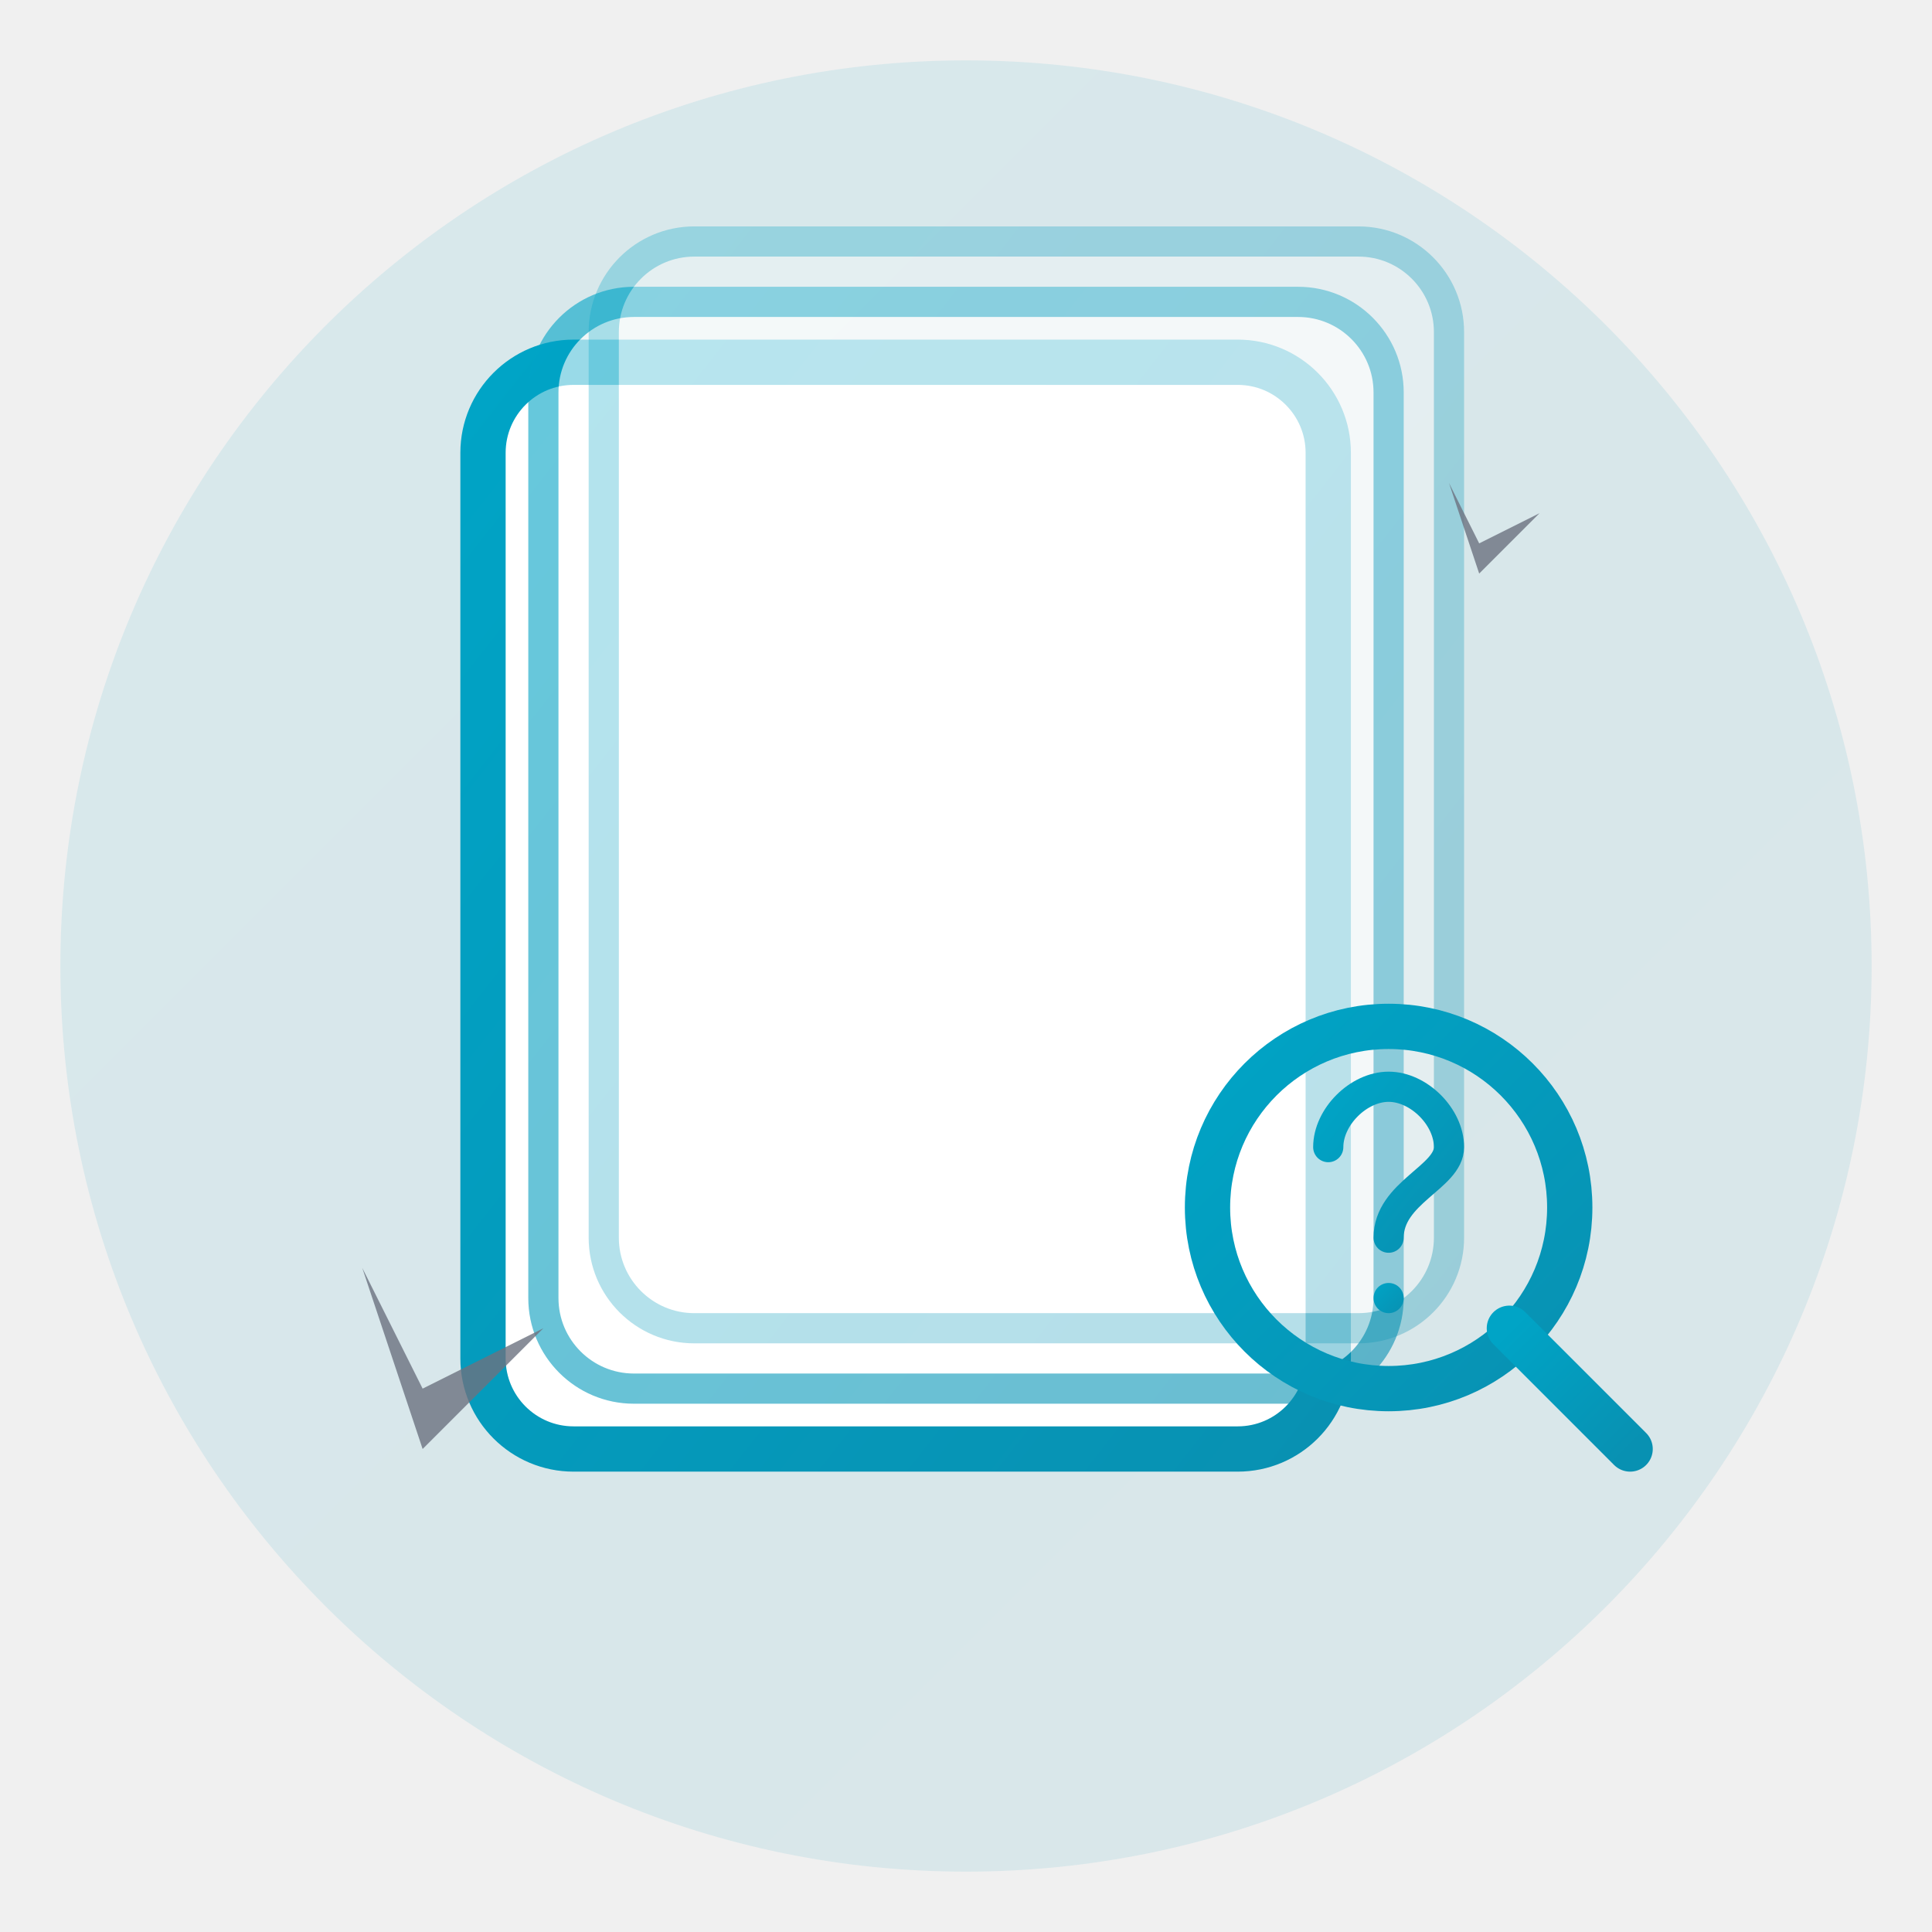
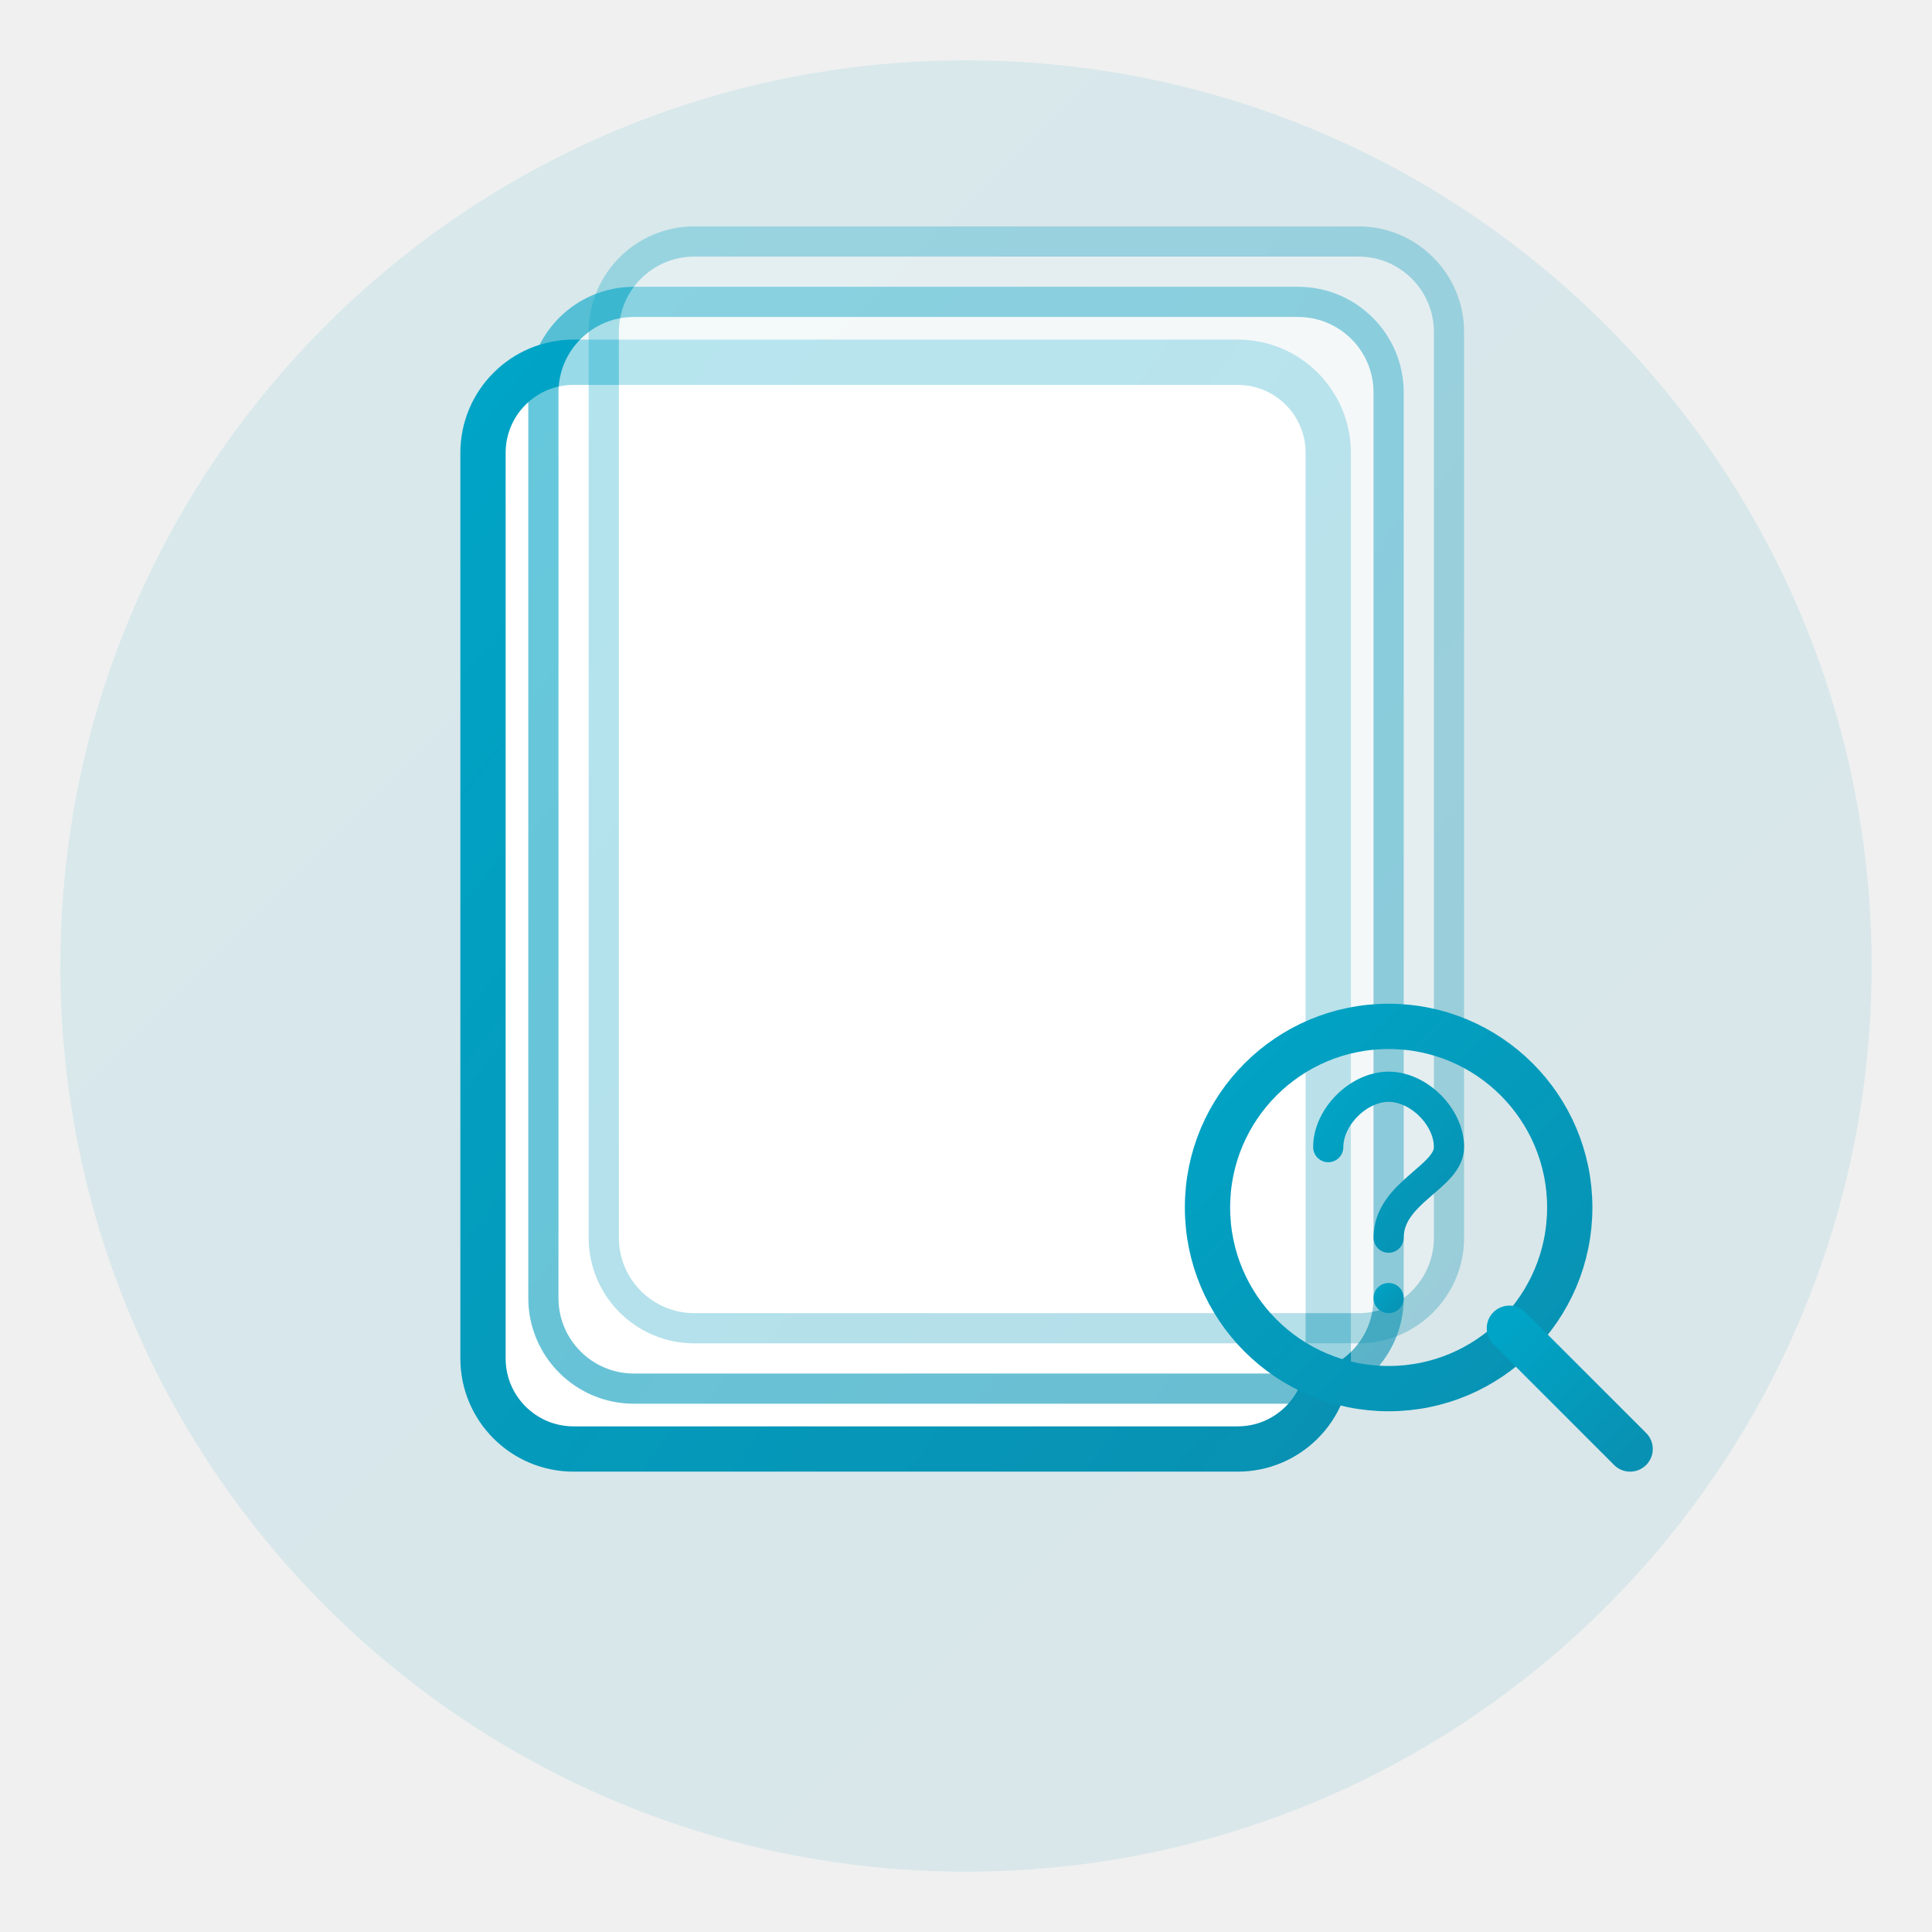
<svg xmlns="http://www.w3.org/2000/svg" width="128" height="128" viewBox="0 0 128 128" fill="none">
  <defs>
    <linearGradient id="recordGradient" x1="0%" y1="0%" x2="100%" y2="100%">
      <stop offset="0%" style="stop-color:#00A4C6;stop-opacity:1" />
      <stop offset="100%" style="stop-color:#0891B2;stop-opacity:1" />
    </linearGradient>
  </defs>
  <circle cx="64" cy="64" r="60" fill="url(#recordGradient)" opacity="0.1" />
  <rect x="32" y="24" width="56" height="72" rx="6" fill="white" stroke="url(#recordGradient)" stroke-width="3" />
  <rect x="36" y="20" width="56" height="72" rx="6" fill="white" stroke="url(#recordGradient)" stroke-width="2" opacity="0.6" />
  <rect x="40" y="16" width="56" height="72" rx="6" fill="white" stroke="url(#recordGradient)" stroke-width="2" opacity="0.3" />
  <line x1="44" y1="40" x2="76" y2="40" stroke="url(#recordGradient)" stroke-width="2" opacity="0.7" />
  <line x1="44" y1="50" x2="68" y2="50" stroke="url(#recordGradient)" stroke-width="2" opacity="0.7" />
  <line x1="44" y1="60" x2="72" y2="60" stroke="url(#recordGradient)" stroke-width="2" opacity="0.7" />
  <line x1="44" y1="70" x2="64" y2="70" stroke="url(#recordGradient)" stroke-width="2" opacity="0.7" />
  <g transform="translate(76, 64)">
    <circle cx="16" cy="16" r="12" fill="none" stroke="url(#recordGradient)" stroke-width="3" />
    <path d="m24 24 8 8" stroke="url(#recordGradient)" stroke-width="3" stroke-linecap="round" />
    <path d="M12 12 C12 10 14 8 16 8 C18 8 20 10 20 12 C20 14 16 15 16 18" stroke="url(#recordGradient)" stroke-width="2" fill="none" stroke-linecap="round" />
    <circle cx="16" cy="22" r="1" fill="url(#recordGradient)" />
  </g>
-   <g opacity="0.8">
-     <path d="M24 84 L28 92 L36 88 L28 96 L24 84" fill="#6B7280" />
-     <path d="M96 32 L98 36 L102 34 L98 38 L96 32" fill="#6B7280" />
-   </g>
</svg>
